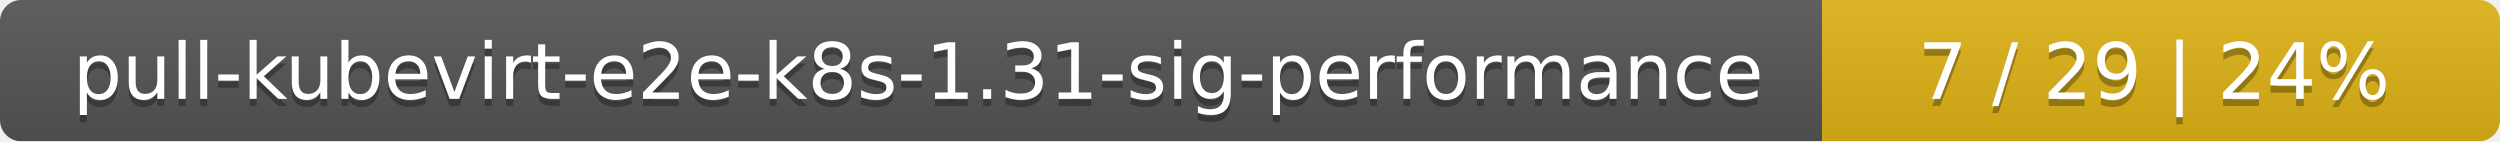
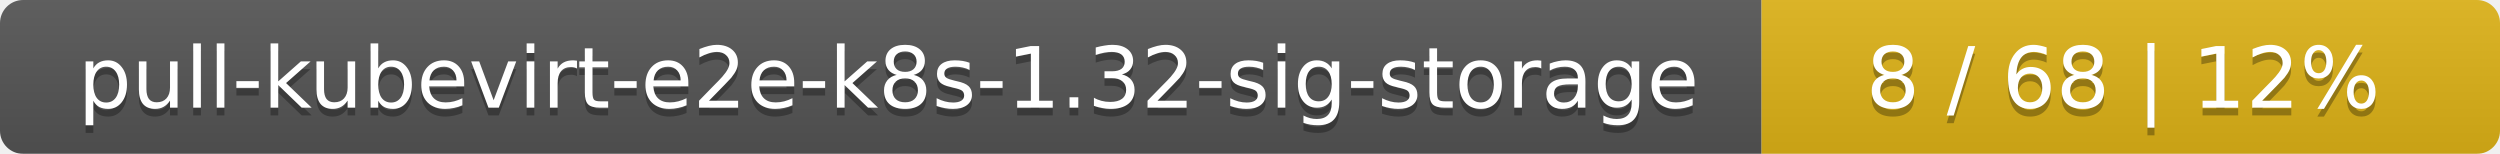
- <svg xmlns="http://www.w3.org/2000/svg" width="354" height="20">
+ <svg xmlns="http://www.w3.org/2000/svg" width="325" height="20">
  <linearGradient id="smooth" x2="0" y2="100%">
    <stop offset="0" stop-color="#bbb" stop-opacity=".1" />
    <stop offset="1" stop-opacity=".1" />
  </linearGradient>
  <mask id="round">
-     <rect width="354" height="20" rx="3" fill="#fff" />
+     <rect width="325" height="20" rx="3" fill="#fff" />
  </mask>
  <g mask="url(#round)">
-     <rect width="258" height="20" fill="#555" />
-     <rect x="258" width="96" height="20" fill="#dfb317" />
-     <rect width="354" height="20" fill="url(#smooth)" />
+     <rect width="229" height="20" fill="#555" />
+     <rect x="229" width="96" height="20" fill="#dfb317" />
+     <rect width="325" height="20" fill="url(#smooth)" />
  </g>
  <g fill="#fff" text-anchor="middle" font-family="DejaVu Sans,Verdana,Geneva,sans-serif" font-size="11">
-     <text x="130" y="15" fill="#010101" fill-opacity=".3">pull-kubevirt-e2e-k8s-1.31-sig-performance</text>
-     <text x="130" y="14">pull-kubevirt-e2e-k8s-1.31-sig-performance</text>
-     <text x="305" y="15" fill="#010101" fill-opacity=".3">7 / 29    |    24%</text>
-     <text x="305" y="14">7 / 29    |    24%</text>
+     <text x="115.5" y="15" fill="#010101" fill-opacity=".3">pull-kubevirt-e2e-k8s-1.32-sig-storage</text>
+     <text x="115.5" y="14">pull-kubevirt-e2e-k8s-1.32-sig-storage</text>
+     <text x="276" y="15" fill="#010101" fill-opacity=".3">8 / 68    |    12%</text>
+     <text x="276" y="14">8 / 68    |    12%</text>
  </g>
</svg>
